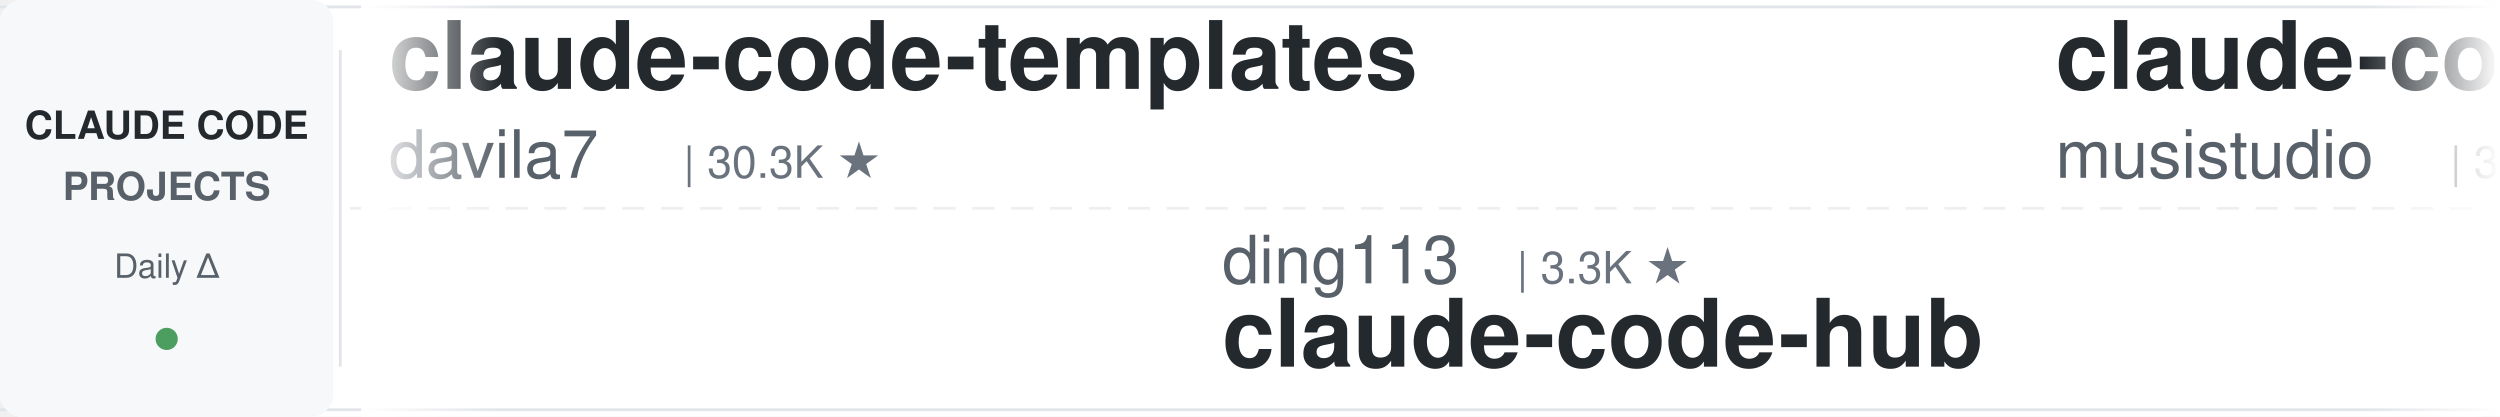
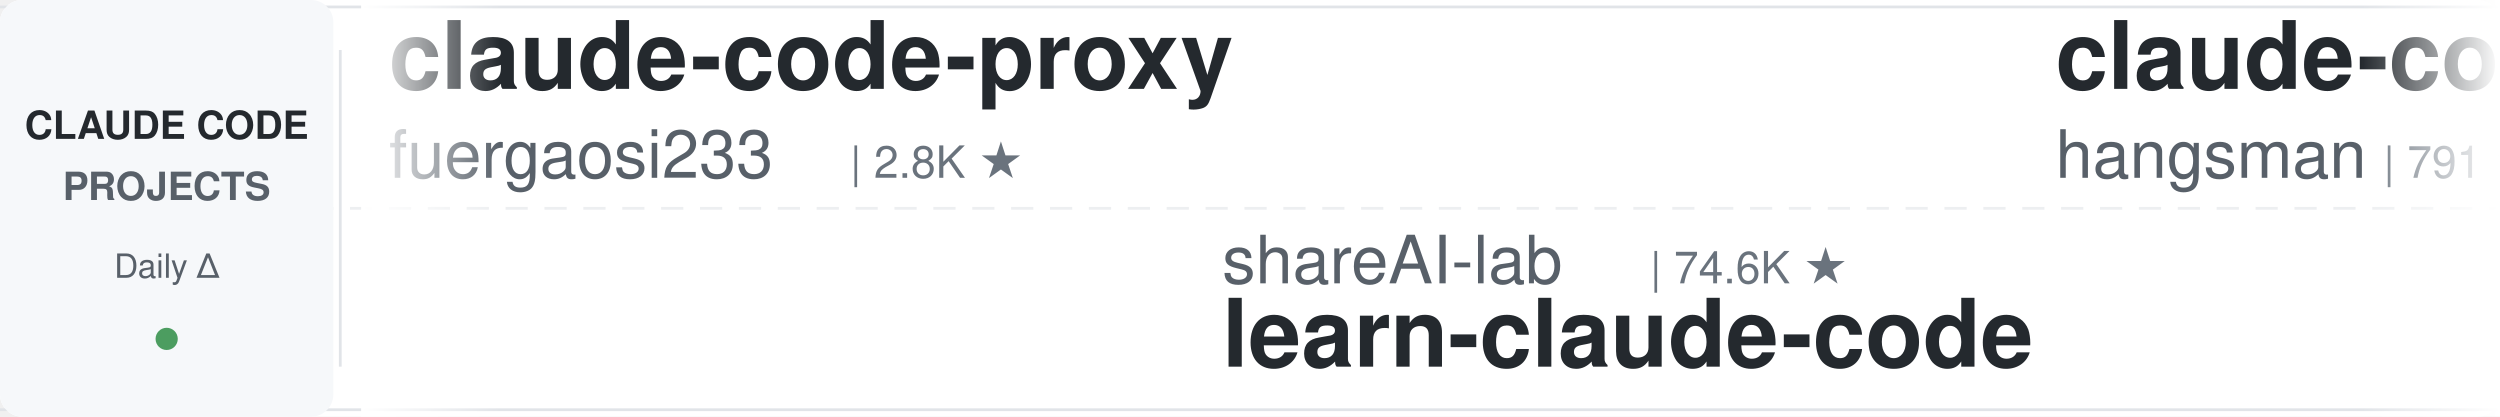
<svg xmlns="http://www.w3.org/2000/svg" width="900" height="150">
  <defs>
    <linearGradient id="leftFade" x1="0%" y1="0%" x2="100%" y2="0%">
      <stop offset="0%" style="stop-color:#ffffff;stop-opacity:1" />
      <stop offset="100%" style="stop-color:#ffffff;stop-opacity:0" />
    </linearGradient>
    <linearGradient id="rightFade" x1="0%" y1="0%" x2="100%" y2="0%">
      <stop offset="0%" style="stop-color:#ffffff;stop-opacity:0" />
      <stop offset="100%" style="stop-color:#ffffff;stop-opacity:1" />
    </linearGradient>
  </defs>
  <rect width="900" height="150" fill="#ffffff" rx="8" />
  <rect x="0" y="2" width="900" height="1" fill="#e1e4e8" />
  <rect x="0" y="147" width="900" height="1" fill="#e1e4e8" />
  <line x1="0" y1="75" x2="900" y2="75" stroke="#e1e4e8" stroke-width="1" stroke-dasharray="8 6" opacity="0.6" />
  <rect x="0" y="0" width="120" height="150" fill="#f6f8fa" rx="8" />
  <text x="60" y="50" font-family="-apple-system, BlinkMacSystemFont, 'Segoe UI', Helvetica, Arial, sans-serif" font-size="14" font-weight="600" fill="#24292e" text-anchor="middle">CLAUDE CODE</text>
  <text x="60" y="72" font-family="-apple-system, BlinkMacSystemFont, 'Segoe UI', Helvetica, Arial, sans-serif" font-size="14" font-weight="600" fill="#586069" text-anchor="middle">PROJECTS</text>
  <text x="60" y="100" font-family="-apple-system, BlinkMacSystemFont, 'Segoe UI', Helvetica, Arial, sans-serif" font-size="12" font-weight="500" fill="#586069" text-anchor="middle">Daily Δ</text>
  <circle cx="60" cy="122" r="4" fill="#22863a" opacity="0.8" />
  <rect x="122" y="18" width="1" height="114" fill="#e1e4e8" />
  <clipPath id="tickerClip">
    <rect x="130" y="0" width="770" height="150" />
  </clipPath>
  <g clip-path="url(#tickerClip)">
    <g id="tickerItems">
      <animateTransform attributeName="transform" attributeType="XML" type="translate" from="0 0" to="-3000 0" dur="54s" repeatCount="indefinite" />
      <g transform="translate(0, 0)">
-         <text x="140" y="32" font-family="-apple-system, BlinkMacSystemFont, 'Segoe UI', Helvetica, Arial, sans-serif" font-size="34" font-weight="600" fill="#24292e">claude-code-templates</text>
-         <text x="140" y="64" font-family="-apple-system, BlinkMacSystemFont, 'Segoe UI', Helvetica, Arial, sans-serif" font-size="24" font-weight="400" fill="#586069">davila7</text>
-         <text x="246" y="64" font-family="-apple-system, BlinkMacSystemFont, 'Segoe UI', Helvetica, Arial, sans-serif" font-size="16" font-weight="500" fill="#6a737d">| 30.3K ★</text>
+         <text x="140" y="32" font-family="-apple-system, BlinkMacSystemFont, 'Segoe UI', Helvetica, Arial, sans-serif" font-size="34" font-weight="600" fill="#24292e">claude-code-proxy</text>
+         <text x="140" y="64" font-family="-apple-system, BlinkMacSystemFont, 'Segoe UI', Helvetica, Arial, sans-serif" font-size="24" font-weight="400" fill="#586069">fuergaosi233</text>
+         <text x="306" y="64" font-family="-apple-system, BlinkMacSystemFont, 'Segoe UI', Helvetica, Arial, sans-serif" font-size="16" font-weight="500" fill="#6a737d">| 2.8K ★</text>
      </g>
      <g transform="translate(300, 0)">
-         <text x="140" y="102" font-family="-apple-system, BlinkMacSystemFont, 'Segoe UI', Helvetica, Arial, sans-serif" font-size="24" font-weight="400" fill="#586069">ding113</text>
-         <text x="246" y="102" font-family="-apple-system, BlinkMacSystemFont, 'Segoe UI', Helvetica, Arial, sans-serif" font-size="16" font-weight="500" fill="#6a737d">| 3.3K ★</text>
-         <text x="140" y="132" font-family="-apple-system, BlinkMacSystemFont, 'Segoe UI', Helvetica, Arial, sans-serif" font-size="34" font-weight="600" fill="#24292e">claude-code-hub</text>
+         <text x="140" y="102" font-family="-apple-system, BlinkMacSystemFont, 'Segoe UI', Helvetica, Arial, sans-serif" font-size="24" font-weight="400" fill="#586069">shareAI-lab</text>
+         <text x="294" y="102" font-family="-apple-system, BlinkMacSystemFont, 'Segoe UI', Helvetica, Arial, sans-serif" font-size="16" font-weight="500" fill="#6a737d">| 74.6K ★</text>
+         <text x="140" y="132" font-family="-apple-system, BlinkMacSystemFont, 'Segoe UI', Helvetica, Arial, sans-serif" font-size="34" font-weight="600" fill="#24292e">learn-claude-code</text>
      </g>
      <g transform="translate(600, 0)">
-         <text x="140" y="32" font-family="-apple-system, BlinkMacSystemFont, 'Segoe UI', Helvetica, Arial, sans-serif" font-size="34" font-weight="600" fill="#24292e">claude-code-router</text>
-         <text x="140" y="64" font-family="-apple-system, BlinkMacSystemFont, 'Segoe UI', Helvetica, Arial, sans-serif" font-size="24" font-weight="400" fill="#586069">musistudio</text>
-         <text x="282" y="64" font-family="-apple-system, BlinkMacSystemFont, 'Segoe UI', Helvetica, Arial, sans-serif" font-size="16" font-weight="500" fill="#6a737d">| 36.7K ★</text>
+         <text x="140" y="32" font-family="-apple-system, BlinkMacSystemFont, 'Segoe UI', Helvetica, Arial, sans-serif" font-size="34" font-weight="600" fill="#24292e">claude-code-source</text>
+         <text x="140" y="64" font-family="-apple-system, BlinkMacSystemFont, 'Segoe UI', Helvetica, Arial, sans-serif" font-size="24" font-weight="400" fill="#586069">hangsman</text>
+         <text x="258" y="64" font-family="-apple-system, BlinkMacSystemFont, 'Segoe UI', Helvetica, Arial, sans-serif" font-size="16" font-weight="500" fill="#6a737d">| 791 ★</text>
      </g>
      <g transform="translate(900, 0)">
-         <text x="140" y="102" font-family="-apple-system, BlinkMacSystemFont, 'Segoe UI', Helvetica, Arial, sans-serif" font-size="24" font-weight="400" fill="#586069">jeremylongshore</text>
-         <text x="342" y="102" font-family="-apple-system, BlinkMacSystemFont, 'Segoe UI', Helvetica, Arial, sans-serif" font-size="16" font-weight="500" fill="#6a737d">| 2.7K ★</text>
-         <text x="140" y="132" font-family="-apple-system, BlinkMacSystemFont, 'Segoe UI', Helvetica, Arial, sans-serif" font-size="34" font-weight="600" fill="#24292e">claude-code-plugins-plus...</text>
+         <text x="140" y="102" font-family="-apple-system, BlinkMacSystemFont, 'Segoe UI', Helvetica, Arial, sans-serif" font-size="24" font-weight="400" fill="#586069">pedrohcgs</text>
+         <text x="270" y="102" font-family="-apple-system, BlinkMacSystemFont, 'Segoe UI', Helvetica, Arial, sans-serif" font-size="16" font-weight="500" fill="#6a737d">| 1.5K ★</text>
+         <text x="140" y="132" font-family="-apple-system, BlinkMacSystemFont, 'Segoe UI', Helvetica, Arial, sans-serif" font-size="34" font-weight="600" fill="#24292e">claude-code-my-workflow</text>
      </g>
      <g transform="translate(1200, 0)">
-         <text x="140" y="32" font-family="-apple-system, BlinkMacSystemFont, 'Segoe UI', Helvetica, Arial, sans-serif" font-size="34" font-weight="600" fill="#24292e">claude-code-best-practic...</text>
-         <text x="140" y="64" font-family="-apple-system, BlinkMacSystemFont, 'Segoe UI', Helvetica, Arial, sans-serif" font-size="24" font-weight="400" fill="#586069">shanraisshan</text>
-         <text x="306" y="64" font-family="-apple-system, BlinkMacSystemFont, 'Segoe UI', Helvetica, Arial, sans-serif" font-size="16" font-weight="500" fill="#6a737d">| 64.7K ★</text>
+         <text x="140" y="32" font-family="-apple-system, BlinkMacSystemFont, 'Segoe UI', Helvetica, Arial, sans-serif" font-size="34" font-weight="600" fill="#24292e">claude-code-security-rev...</text>
+         <text x="140" y="64" font-family="-apple-system, BlinkMacSystemFont, 'Segoe UI', Helvetica, Arial, sans-serif" font-size="24" font-weight="400" fill="#586069">anthropics</text>
+         <text x="282" y="64" font-family="-apple-system, BlinkMacSystemFont, 'Segoe UI', Helvetica, Arial, sans-serif" font-size="16" font-weight="500" fill="#6a737d">| 5.9K ★</text>
      </g>
      <g transform="translate(1500, 0)">
-         <text x="140" y="102" font-family="-apple-system, BlinkMacSystemFont, 'Segoe UI', Helvetica, Arial, sans-serif" font-size="24" font-weight="400" fill="#586069">OneRedOak</text>
-         <text x="270" y="102" font-family="-apple-system, BlinkMacSystemFont, 'Segoe UI', Helvetica, Arial, sans-serif" font-size="16" font-weight="500" fill="#6a737d">| 3.9K ★</text>
-         <text x="140" y="132" font-family="-apple-system, BlinkMacSystemFont, 'Segoe UI', Helvetica, Arial, sans-serif" font-size="34" font-weight="600" fill="#24292e">claude-code-workflows</text>
+         <text x="140" y="102" font-family="-apple-system, BlinkMacSystemFont, 'Segoe UI', Helvetica, Arial, sans-serif" font-size="24" font-weight="400" fill="#586069">centminmod</text>
+         <text x="282" y="102" font-family="-apple-system, BlinkMacSystemFont, 'Segoe UI', Helvetica, Arial, sans-serif" font-size="16" font-weight="500" fill="#6a737d">| 2.6K ★</text>
+         <text x="140" y="132" font-family="-apple-system, BlinkMacSystemFont, 'Segoe UI', Helvetica, Arial, sans-serif" font-size="34" font-weight="600" fill="#24292e">my-claude-code-setup</text>
      </g>
      <g transform="translate(1800, 0)">
-         <text x="140" y="32" font-family="-apple-system, BlinkMacSystemFont, 'Segoe UI', Helvetica, Arial, sans-serif" font-size="34" font-weight="600" fill="#24292e">claude-code-ultimate-gui...</text>
-         <text x="140" y="64" font-family="-apple-system, BlinkMacSystemFont, 'Segoe UI', Helvetica, Arial, sans-serif" font-size="24" font-weight="400" fill="#586069">FlorianBruniaux</text>
-         <text x="342" y="64" font-family="-apple-system, BlinkMacSystemFont, 'Segoe UI', Helvetica, Arial, sans-serif" font-size="16" font-weight="500" fill="#6a737d">| 5.8K ★</text>
+         <text x="140" y="32" font-family="-apple-system, BlinkMacSystemFont, 'Segoe UI', Helvetica, Arial, sans-serif" font-size="34" font-weight="600" fill="#24292e">claude-code-showcase</text>
+         <text x="140" y="64" font-family="-apple-system, BlinkMacSystemFont, 'Segoe UI', Helvetica, Arial, sans-serif" font-size="24" font-weight="400" fill="#586069">ChrisWiles</text>
+         <text x="282" y="64" font-family="-apple-system, BlinkMacSystemFont, 'Segoe UI', Helvetica, Arial, sans-serif" font-size="16" font-weight="500" fill="#6a737d">| 6.0K ★</text>
      </g>
      <g transform="translate(2100, 0)">
-         <text x="140" y="102" font-family="-apple-system, BlinkMacSystemFont, 'Segoe UI', Helvetica, Arial, sans-serif" font-size="24" font-weight="400" fill="#586069">1rgs</text>
-         <text x="210" y="102" font-family="-apple-system, BlinkMacSystemFont, 'Segoe UI', Helvetica, Arial, sans-serif" font-size="16" font-weight="500" fill="#6a737d">| 3.7K ★</text>
-         <text x="140" y="132" font-family="-apple-system, BlinkMacSystemFont, 'Segoe UI', Helvetica, Arial, sans-serif" font-size="34" font-weight="600" fill="#24292e">claude-code-proxy</text>
+         <text x="140" y="102" font-family="-apple-system, BlinkMacSystemFont, 'Segoe UI', Helvetica, Arial, sans-serif" font-size="24" font-weight="400" fill="#586069">Windy3f3f3f3f</text>
+         <text x="318" y="102" font-family="-apple-system, BlinkMacSystemFont, 'Segoe UI', Helvetica, Arial, sans-serif" font-size="16" font-weight="500" fill="#6a737d">| 3.5K ★</text>
+         <text x="140" y="132" font-family="-apple-system, BlinkMacSystemFont, 'Segoe UI', Helvetica, Arial, sans-serif" font-size="34" font-weight="600" fill="#24292e">how-claude-code-works</text>
      </g>
      <g transform="translate(2400, 0)">
-         <text x="140" y="32" font-family="-apple-system, BlinkMacSystemFont, 'Segoe UI', Helvetica, Arial, sans-serif" font-size="34" font-weight="600" fill="#24292e">andrej-karpathy-skills</text>
-         <text x="140" y="64" font-family="-apple-system, BlinkMacSystemFont, 'Segoe UI', Helvetica, Arial, sans-serif" font-size="24" font-weight="400" fill="#586069">multica-ai</text>
-         <text x="282" y="64" font-family="-apple-system, BlinkMacSystemFont, 'Segoe UI', Helvetica, Arial, sans-serif" font-size="16" font-weight="500" fill="#6a737d">| 203.6K ★</text>
+         <text x="140" y="32" font-family="-apple-system, BlinkMacSystemFont, 'Segoe UI', Helvetica, Arial, sans-serif" font-size="34" font-weight="600" fill="#24292e">everything-claude-code-z...</text>
+         <text x="140" y="64" font-family="-apple-system, BlinkMacSystemFont, 'Segoe UI', Helvetica, Arial, sans-serif" font-size="24" font-weight="400" fill="#586069">xu-xiang</text>
+         <text x="258" y="64" font-family="-apple-system, BlinkMacSystemFont, 'Segoe UI', Helvetica, Arial, sans-serif" font-size="16" font-weight="500" fill="#6a737d">| 1.9K ★</text>
      </g>
      <g transform="translate(2700, 0)">
-         <text x="140" y="102" font-family="-apple-system, BlinkMacSystemFont, 'Segoe UI', Helvetica, Arial, sans-serif" font-size="24" font-weight="400" fill="#586069">ccplugins</text>
-         <text x="270" y="102" font-family="-apple-system, BlinkMacSystemFont, 'Segoe UI', Helvetica, Arial, sans-serif" font-size="16" font-weight="500" fill="#6a737d">| 920 ★</text>
-         <text x="140" y="132" font-family="-apple-system, BlinkMacSystemFont, 'Segoe UI', Helvetica, Arial, sans-serif" font-size="34" font-weight="600" fill="#24292e">awesome-claude-code-plug...</text>
+         <text x="140" y="102" font-family="-apple-system, BlinkMacSystemFont, 'Segoe UI', Helvetica, Arial, sans-serif" font-size="24" font-weight="400" fill="#586069">musistudio</text>
+         <text x="282" y="102" font-family="-apple-system, BlinkMacSystemFont, 'Segoe UI', Helvetica, Arial, sans-serif" font-size="16" font-weight="500" fill="#6a737d">| 36.7K ★</text>
+         <text x="140" y="132" font-family="-apple-system, BlinkMacSystemFont, 'Segoe UI', Helvetica, Arial, sans-serif" font-size="34" font-weight="600" fill="#24292e">claude-code-router</text>
      </g>
      <g transform="translate(3000, 0)">
-         <text x="140" y="32" font-family="-apple-system, BlinkMacSystemFont, 'Segoe UI', Helvetica, Arial, sans-serif" font-size="34" font-weight="600" fill="#24292e">claude-code-templates</text>
-         <text x="140" y="64" font-family="-apple-system, BlinkMacSystemFont, 'Segoe UI', Helvetica, Arial, sans-serif" font-size="24" font-weight="400" fill="#586069">davila7</text>
-         <text x="246" y="64" font-family="-apple-system, BlinkMacSystemFont, 'Segoe UI', Helvetica, Arial, sans-serif" font-size="16" font-weight="500" fill="#6a737d">| 30.3K ★</text>
+         <text x="140" y="32" font-family="-apple-system, BlinkMacSystemFont, 'Segoe UI', Helvetica, Arial, sans-serif" font-size="34" font-weight="600" fill="#24292e">claude-code-proxy</text>
+         <text x="140" y="64" font-family="-apple-system, BlinkMacSystemFont, 'Segoe UI', Helvetica, Arial, sans-serif" font-size="24" font-weight="400" fill="#586069">fuergaosi233</text>
+         <text x="306" y="64" font-family="-apple-system, BlinkMacSystemFont, 'Segoe UI', Helvetica, Arial, sans-serif" font-size="16" font-weight="500" fill="#6a737d">| 2.8K ★</text>
      </g>
      <g transform="translate(3300, 0)">
-         <text x="140" y="102" font-family="-apple-system, BlinkMacSystemFont, 'Segoe UI', Helvetica, Arial, sans-serif" font-size="24" font-weight="400" fill="#586069">ding113</text>
-         <text x="246" y="102" font-family="-apple-system, BlinkMacSystemFont, 'Segoe UI', Helvetica, Arial, sans-serif" font-size="16" font-weight="500" fill="#6a737d">| 3.3K ★</text>
-         <text x="140" y="132" font-family="-apple-system, BlinkMacSystemFont, 'Segoe UI', Helvetica, Arial, sans-serif" font-size="34" font-weight="600" fill="#24292e">claude-code-hub</text>
+         <text x="140" y="102" font-family="-apple-system, BlinkMacSystemFont, 'Segoe UI', Helvetica, Arial, sans-serif" font-size="24" font-weight="400" fill="#586069">shareAI-lab</text>
+         <text x="294" y="102" font-family="-apple-system, BlinkMacSystemFont, 'Segoe UI', Helvetica, Arial, sans-serif" font-size="16" font-weight="500" fill="#6a737d">| 74.6K ★</text>
+         <text x="140" y="132" font-family="-apple-system, BlinkMacSystemFont, 'Segoe UI', Helvetica, Arial, sans-serif" font-size="34" font-weight="600" fill="#24292e">learn-claude-code</text>
      </g>
      <g transform="translate(3600, 0)">
-         <text x="140" y="32" font-family="-apple-system, BlinkMacSystemFont, 'Segoe UI', Helvetica, Arial, sans-serif" font-size="34" font-weight="600" fill="#24292e">claude-code-router</text>
-         <text x="140" y="64" font-family="-apple-system, BlinkMacSystemFont, 'Segoe UI', Helvetica, Arial, sans-serif" font-size="24" font-weight="400" fill="#586069">musistudio</text>
-         <text x="282" y="64" font-family="-apple-system, BlinkMacSystemFont, 'Segoe UI', Helvetica, Arial, sans-serif" font-size="16" font-weight="500" fill="#6a737d">| 36.7K ★</text>
+         <text x="140" y="32" font-family="-apple-system, BlinkMacSystemFont, 'Segoe UI', Helvetica, Arial, sans-serif" font-size="34" font-weight="600" fill="#24292e">claude-code-source</text>
+         <text x="140" y="64" font-family="-apple-system, BlinkMacSystemFont, 'Segoe UI', Helvetica, Arial, sans-serif" font-size="24" font-weight="400" fill="#586069">hangsman</text>
+         <text x="258" y="64" font-family="-apple-system, BlinkMacSystemFont, 'Segoe UI', Helvetica, Arial, sans-serif" font-size="16" font-weight="500" fill="#6a737d">| 791 ★</text>
      </g>
      <g transform="translate(3900, 0)">
-         <text x="140" y="102" font-family="-apple-system, BlinkMacSystemFont, 'Segoe UI', Helvetica, Arial, sans-serif" font-size="24" font-weight="400" fill="#586069">jeremylongshore</text>
-         <text x="342" y="102" font-family="-apple-system, BlinkMacSystemFont, 'Segoe UI', Helvetica, Arial, sans-serif" font-size="16" font-weight="500" fill="#6a737d">| 2.7K ★</text>
-         <text x="140" y="132" font-family="-apple-system, BlinkMacSystemFont, 'Segoe UI', Helvetica, Arial, sans-serif" font-size="34" font-weight="600" fill="#24292e">claude-code-plugins-plus...</text>
+         <text x="140" y="102" font-family="-apple-system, BlinkMacSystemFont, 'Segoe UI', Helvetica, Arial, sans-serif" font-size="24" font-weight="400" fill="#586069">pedrohcgs</text>
+         <text x="270" y="102" font-family="-apple-system, BlinkMacSystemFont, 'Segoe UI', Helvetica, Arial, sans-serif" font-size="16" font-weight="500" fill="#6a737d">| 1.5K ★</text>
+         <text x="140" y="132" font-family="-apple-system, BlinkMacSystemFont, 'Segoe UI', Helvetica, Arial, sans-serif" font-size="34" font-weight="600" fill="#24292e">claude-code-my-workflow</text>
      </g>
    </g>
  </g>
  <rect x="130" y="0" width="50" height="150" fill="url(#leftFade)" />
  <rect x="850" y="0" width="50" height="150" fill="url(#rightFade)" />
</svg>
